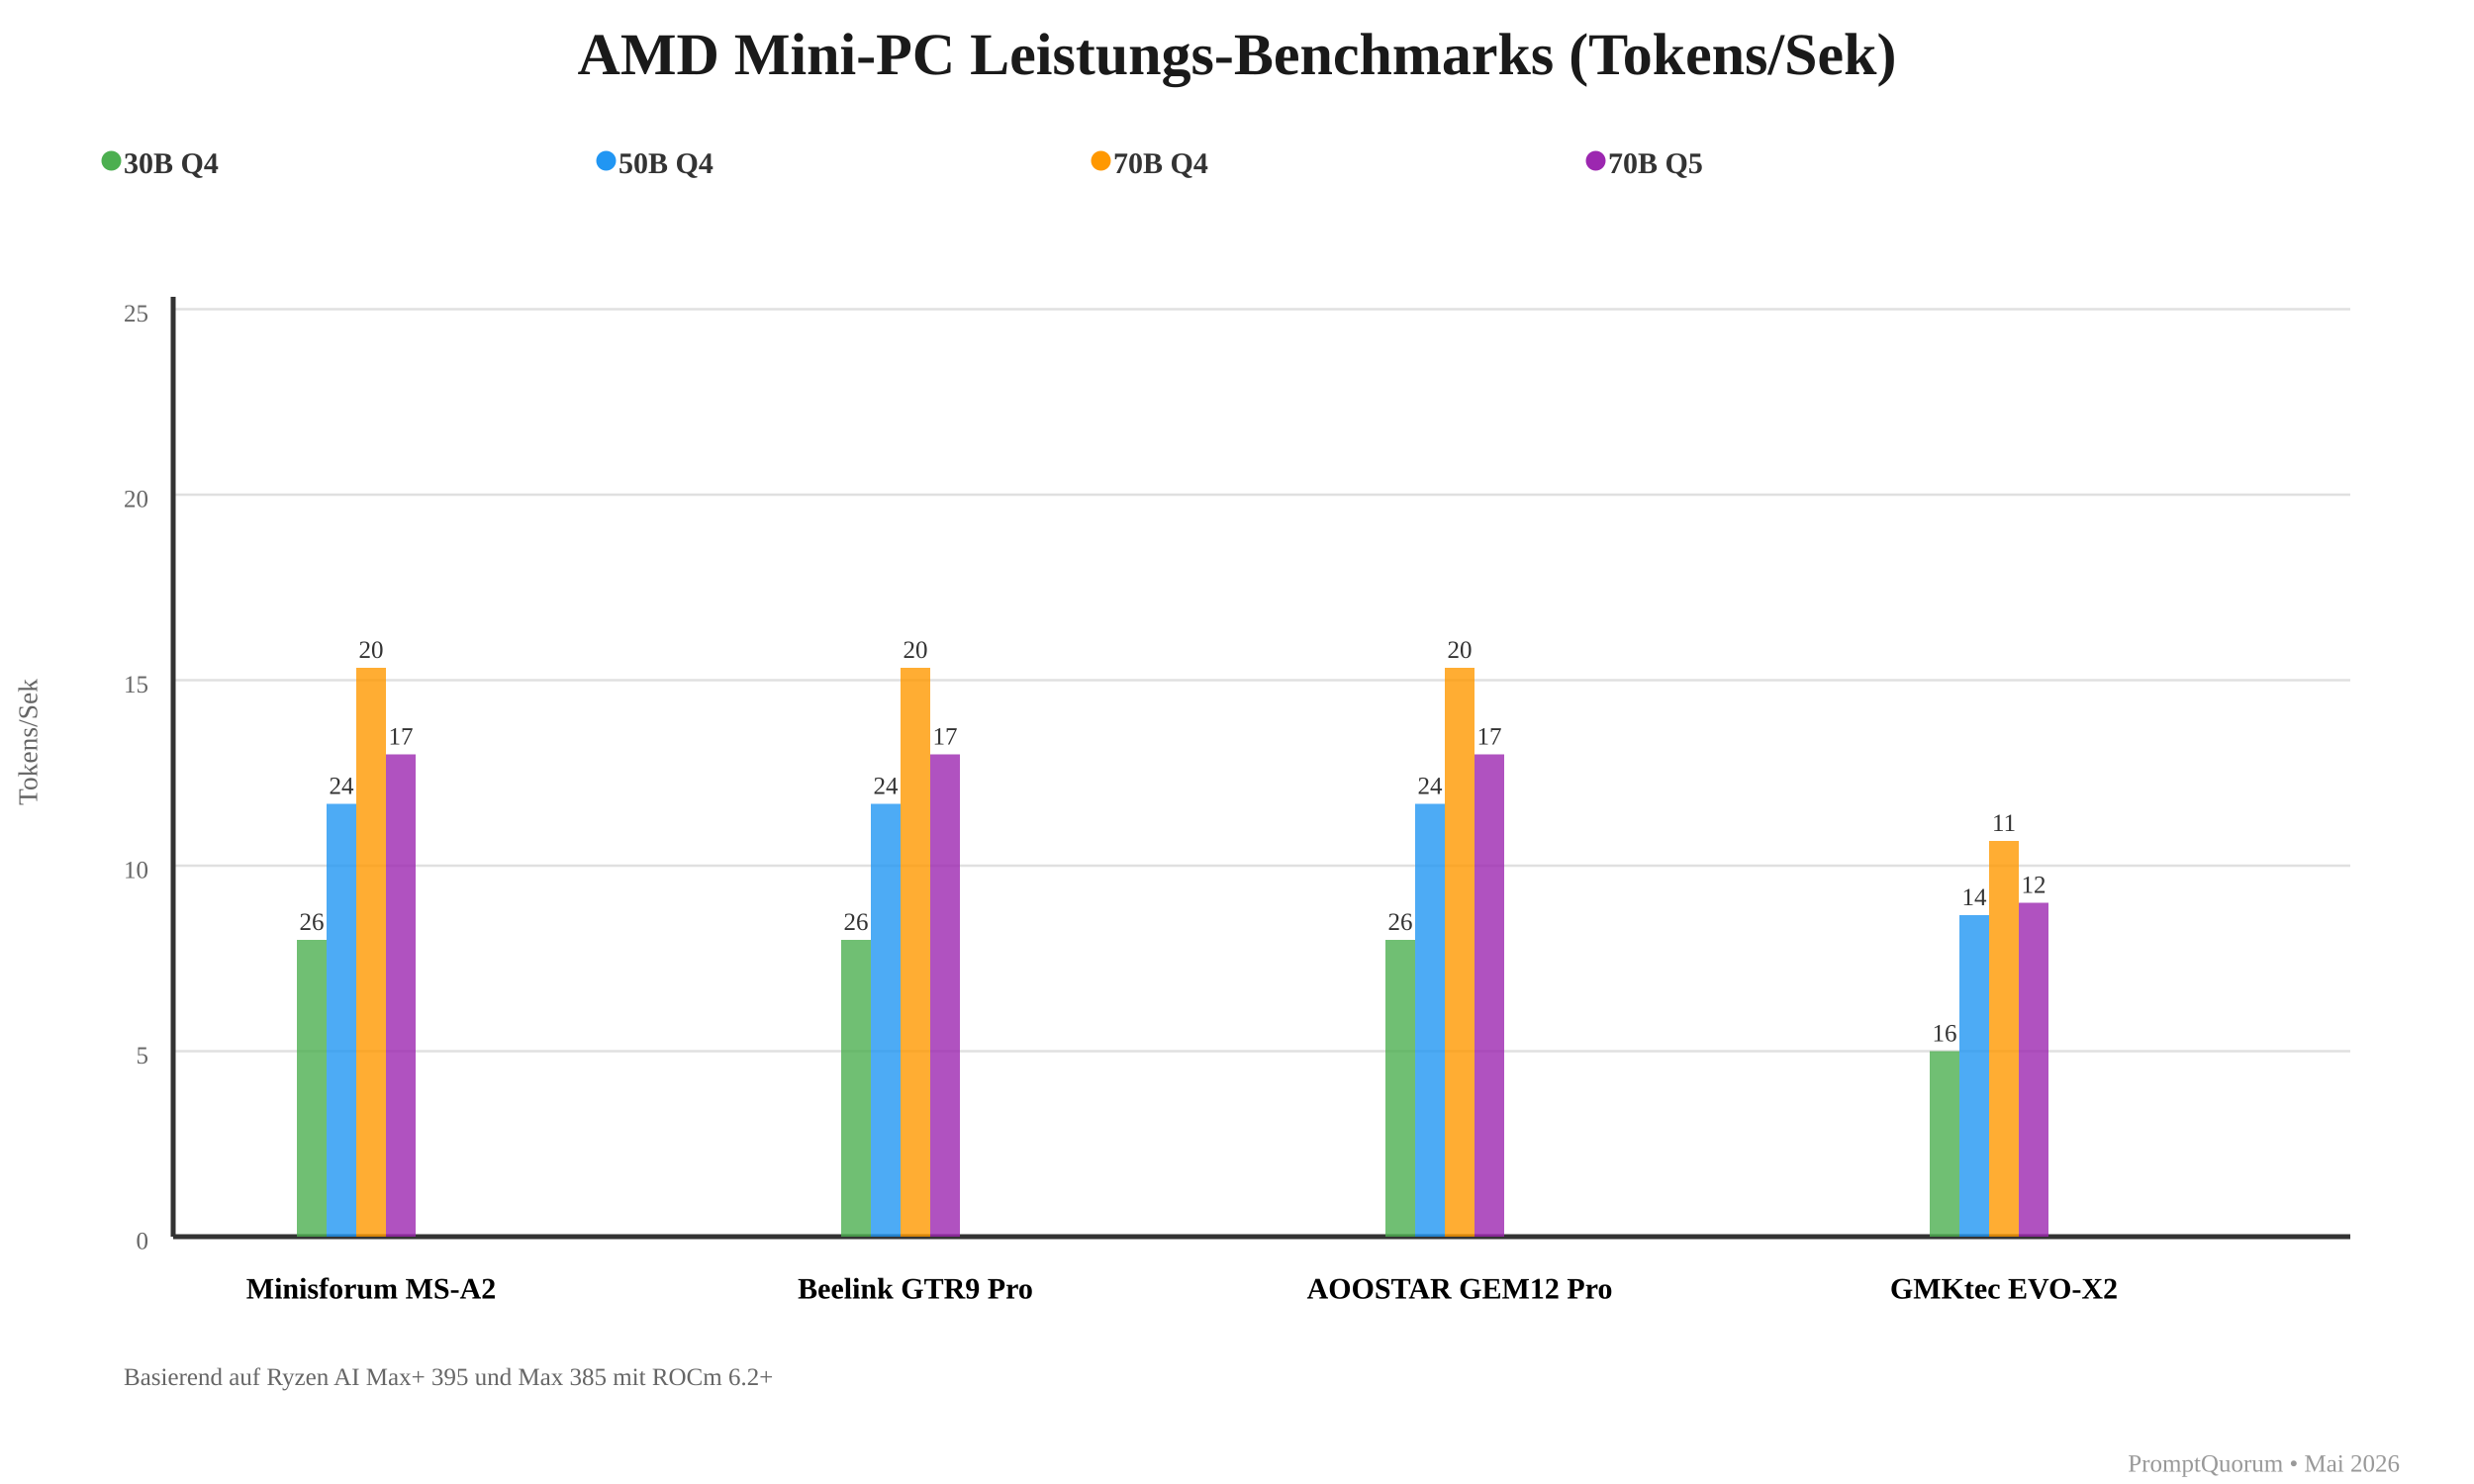
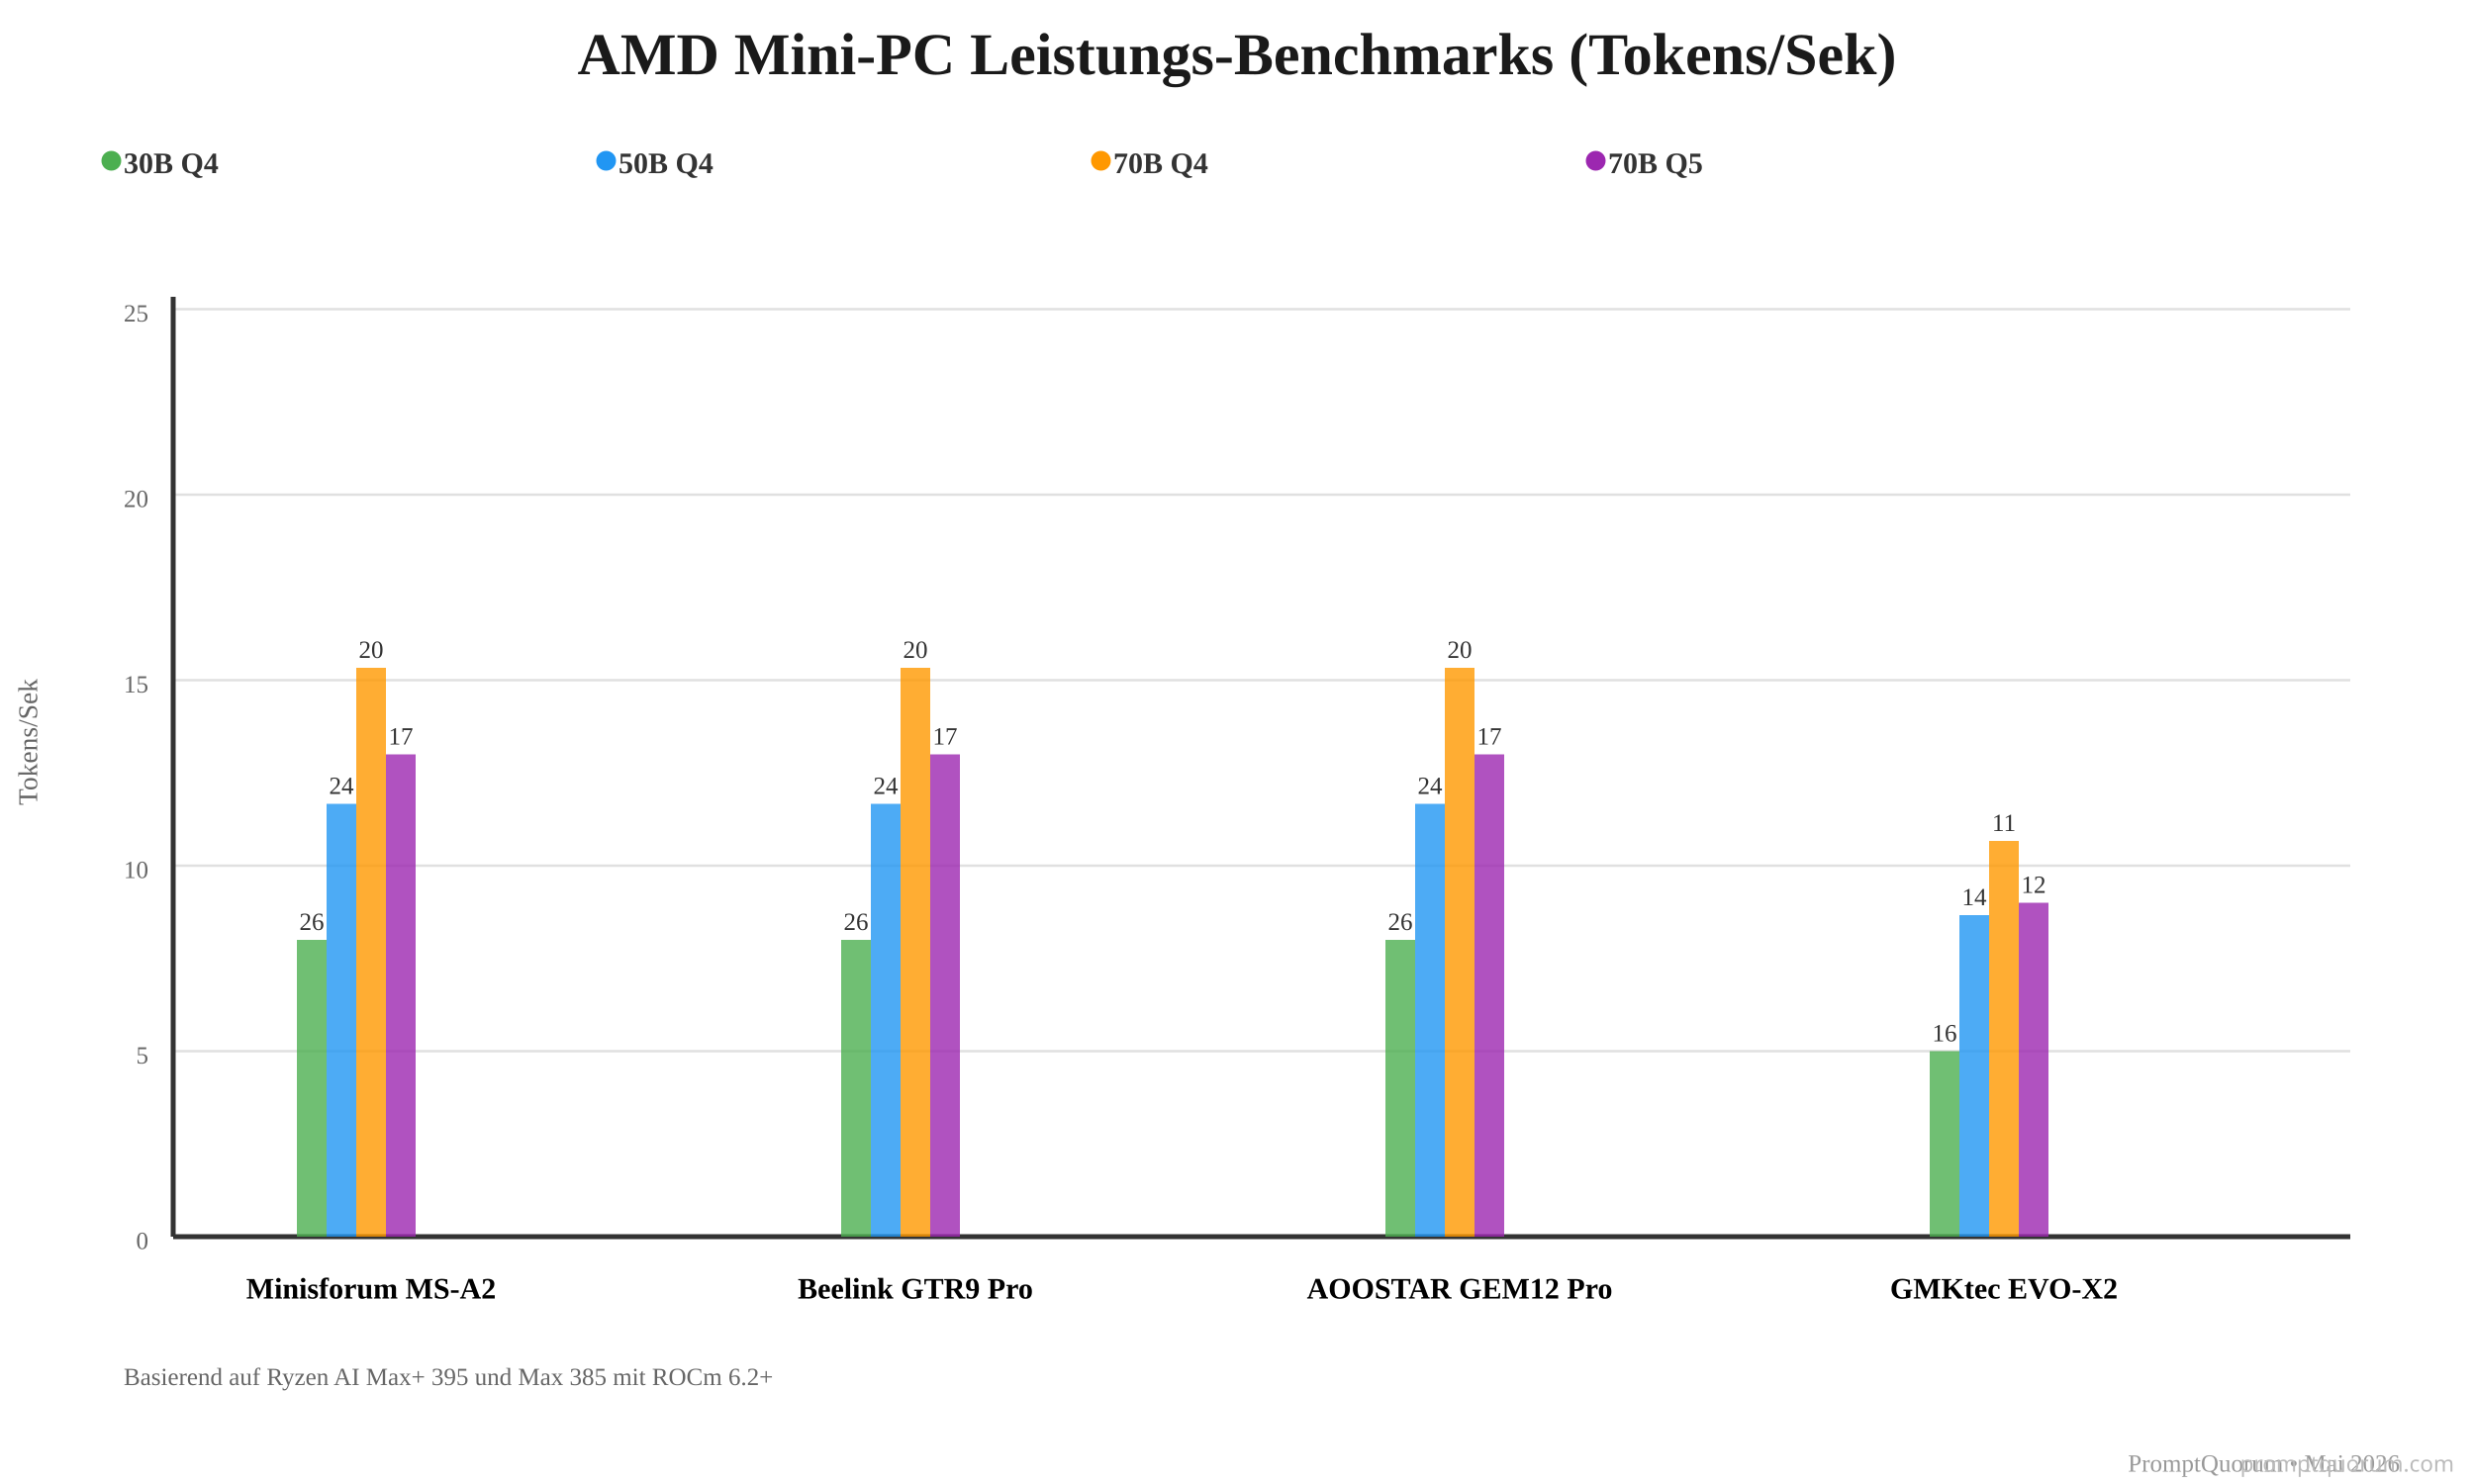
<svg xmlns="http://www.w3.org/2000/svg" viewBox="0 0 1000 600">
  <text x="500" y="30" font-size="24" font-weight="bold" text-anchor="middle" fill="#1a1a1a">AMD Mini-PC Leistungs-Benchmarks (Tokens/Sek)</text>
  <text x="50" y="70" font-size="12" font-weight="bold" fill="#333">30B Q4</text>
  <circle cx="45" cy="65" r="4" fill="#4CAF50" />
  <text x="250" y="70" font-size="12" font-weight="bold" fill="#333">50B Q4</text>
  <circle cx="245" cy="65" r="4" fill="#2196F3" />
  <text x="450" y="70" font-size="12" font-weight="bold" fill="#333">70B Q4</text>
  <circle cx="445" cy="65" r="4" fill="#FF9800" />
  <text x="650" y="70" font-size="12" font-weight="bold" fill="#333">70B Q5</text>
  <circle cx="645" cy="65" r="4" fill="#9C27B0" />
  <text x="15" y="300" font-size="11" fill="#666" text-anchor="middle" transform="rotate(-90 15 300)">Tokens/Sek</text>
  <line x1="70" y1="500" x2="950" y2="500" stroke="#e0e0e0" stroke-width="1" />
  <line x1="70" y1="425" x2="950" y2="425" stroke="#e0e0e0" stroke-width="1" />
  <line x1="70" y1="350" x2="950" y2="350" stroke="#e0e0e0" stroke-width="1" />
  <line x1="70" y1="275" x2="950" y2="275" stroke="#e0e0e0" stroke-width="1" />
  <line x1="70" y1="200" x2="950" y2="200" stroke="#e0e0e0" stroke-width="1" />
  <line x1="70" y1="125" x2="950" y2="125" stroke="#e0e0e0" stroke-width="1" />
  <text x="60" y="505" font-size="10" fill="#666" text-anchor="end">0</text>
  <text x="60" y="430" font-size="10" fill="#666" text-anchor="end">5</text>
  <text x="60" y="355" font-size="10" fill="#666" text-anchor="end">10</text>
  <text x="60" y="280" font-size="10" fill="#666" text-anchor="end">15</text>
  <text x="60" y="205" font-size="10" fill="#666" text-anchor="end">20</text>
  <text x="60" y="130" font-size="10" fill="#666" text-anchor="end">25</text>
  <line x1="70" y1="500" x2="950" y2="500" stroke="#333" stroke-width="2" />
  <line x1="70" y1="500" x2="70" y2="120" stroke="#333" stroke-width="2" />
  <g>
    <text x="150" y="525" font-size="12" font-weight="bold" fill="#000" text-anchor="middle">Minisforum MS-A2</text>
    <rect x="120" y="380" width="12" height="120" fill="#4CAF50" opacity="0.8" />
    <text x="126" y="376" font-size="10" fill="#333" text-anchor="middle">26</text>
    <rect x="132" y="325" width="12" height="175" fill="#2196F3" opacity="0.8" />
    <text x="138" y="321" font-size="10" fill="#333" text-anchor="middle">24</text>
    <rect x="144" y="270" width="12" height="230" fill="#FF9800" opacity="0.8" />
    <text x="150" y="266" font-size="10" fill="#333" text-anchor="middle">20</text>
    <rect x="156" y="305" width="12" height="195" fill="#9C27B0" opacity="0.8" />
    <text x="162" y="301" font-size="10" fill="#333" text-anchor="middle">17</text>
  </g>
  <g>
    <text x="370" y="525" font-size="12" font-weight="bold" fill="#000" text-anchor="middle">Beelink GTR9 Pro</text>
    <rect x="340" y="380" width="12" height="120" fill="#4CAF50" opacity="0.8" />
    <text x="346" y="376" font-size="10" fill="#333" text-anchor="middle">26</text>
    <rect x="352" y="325" width="12" height="175" fill="#2196F3" opacity="0.8" />
    <text x="358" y="321" font-size="10" fill="#333" text-anchor="middle">24</text>
    <rect x="364" y="270" width="12" height="230" fill="#FF9800" opacity="0.8" />
    <text x="370" y="266" font-size="10" fill="#333" text-anchor="middle">20</text>
    <rect x="376" y="305" width="12" height="195" fill="#9C27B0" opacity="0.8" />
    <text x="382" y="301" font-size="10" fill="#333" text-anchor="middle">17</text>
  </g>
  <g>
    <text x="590" y="525" font-size="12" font-weight="bold" fill="#000" text-anchor="middle">AOOSTAR GEM12 Pro</text>
    <rect x="560" y="380" width="12" height="120" fill="#4CAF50" opacity="0.8" />
    <text x="566" y="376" font-size="10" fill="#333" text-anchor="middle">26</text>
    <rect x="572" y="325" width="12" height="175" fill="#2196F3" opacity="0.8" />
    <text x="578" y="321" font-size="10" fill="#333" text-anchor="middle">24</text>
    <rect x="584" y="270" width="12" height="230" fill="#FF9800" opacity="0.8" />
    <text x="590" y="266" font-size="10" fill="#333" text-anchor="middle">20</text>
    <rect x="596" y="305" width="12" height="195" fill="#9C27B0" opacity="0.8" />
    <text x="602" y="301" font-size="10" fill="#333" text-anchor="middle">17</text>
  </g>
  <g>
    <text x="810" y="525" font-size="12" font-weight="bold" fill="#000" text-anchor="middle">GMKtec EVO-X2</text>
    <rect x="780" y="425" width="12" height="75" fill="#4CAF50" opacity="0.8" />
    <text x="786" y="421" font-size="10" fill="#333" text-anchor="middle">16</text>
    <rect x="792" y="370" width="12" height="130" fill="#2196F3" opacity="0.8" />
    <text x="798" y="366" font-size="10" fill="#333" text-anchor="middle">14</text>
    <rect x="804" y="340" width="12" height="160" fill="#FF9800" opacity="0.8" />
    <text x="810" y="336" font-size="10" fill="#333" text-anchor="middle">11</text>
    <rect x="816" y="365" width="12" height="135" fill="#9C27B0" opacity="0.8" />
    <text x="822" y="361" font-size="10" fill="#333" text-anchor="middle">12</text>
  </g>
  <text x="970" y="595" font-size="10" fill="#999" text-anchor="end">PromptQuorum • Mai 2026</text>
  <text x="50" y="560" font-size="10" fill="#666">Basierend auf Ryzen AI Max+ 395 und Max 385 mit ROCm 6.2+</text>
+   <text x="992" y="595" font-family="system-ui,sans-serif" font-size="9" fill="#BBBBBB" text-anchor="end">promptquorum.com</text>
</svg>
